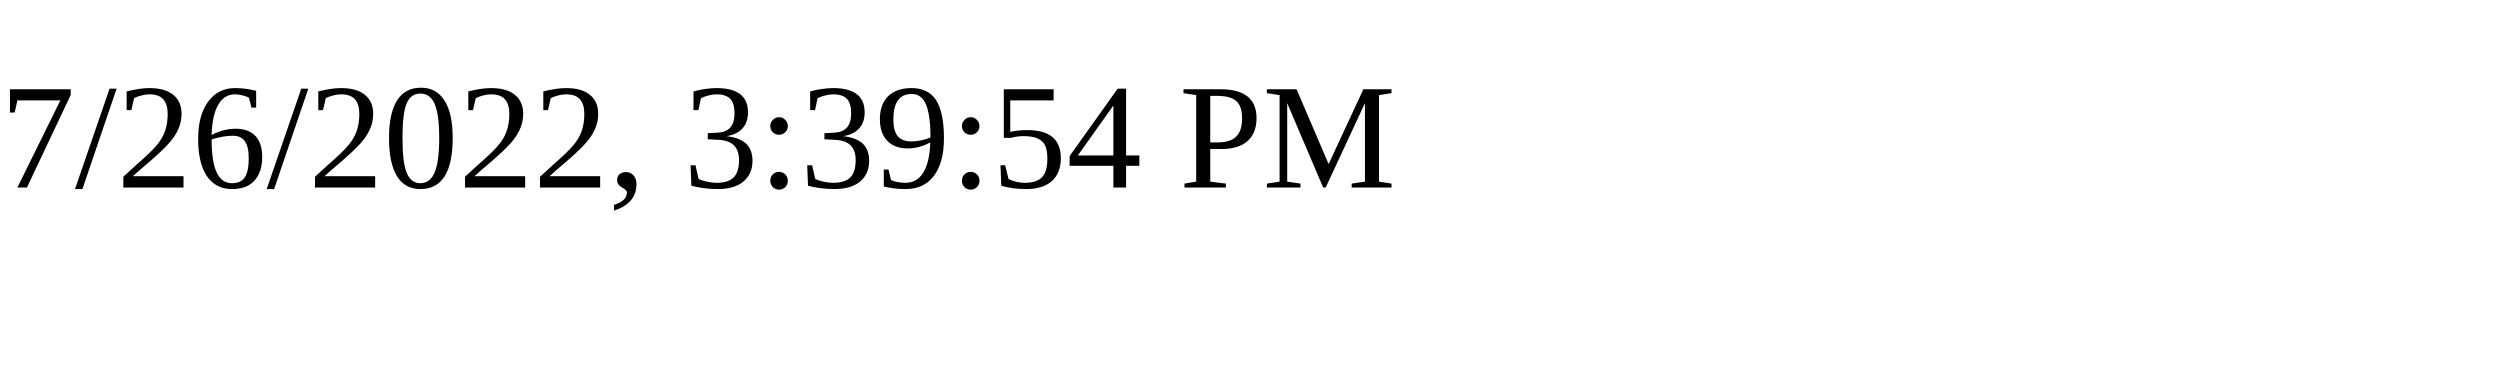
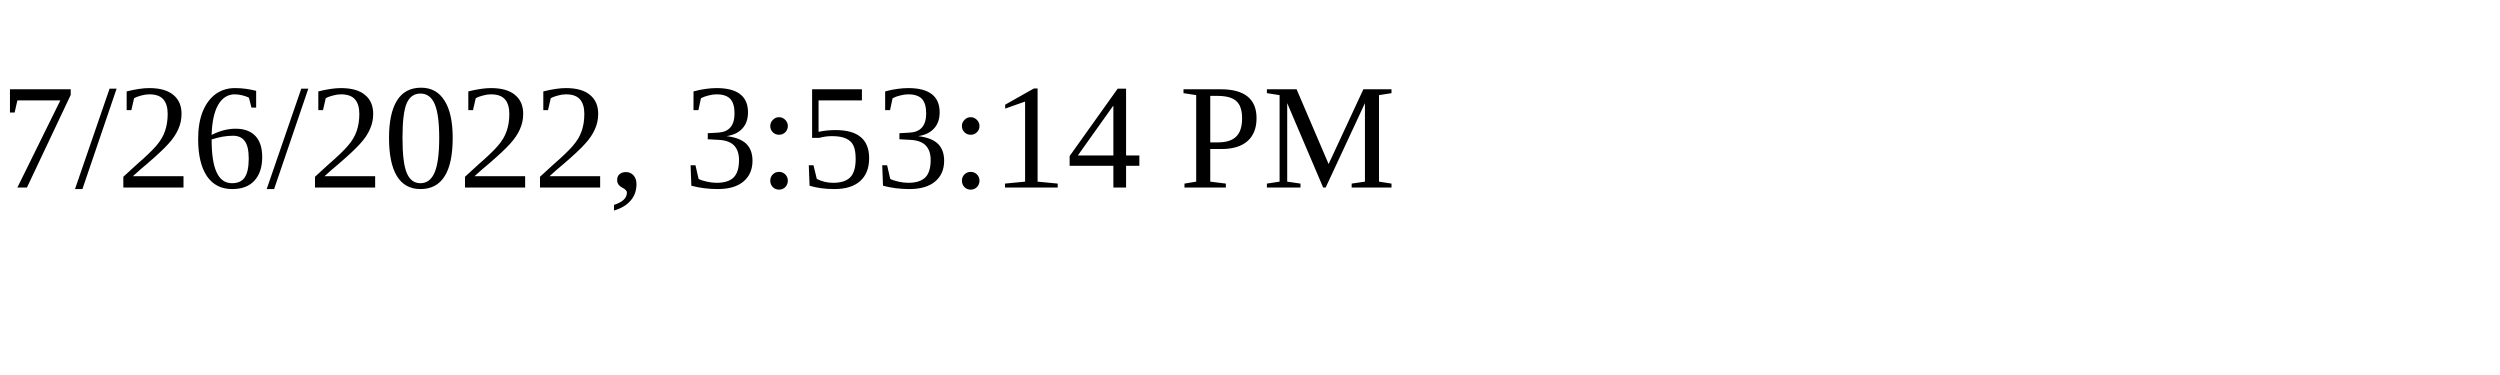
<svg xmlns="http://www.w3.org/2000/svg" height="30" width="200">
-   <text x="0" y="15">7/26/2022, 3:39:54 PM</text>
+   <text x="0" y="15">7/26/2022, 3:53:14 PM</text>
</svg>
